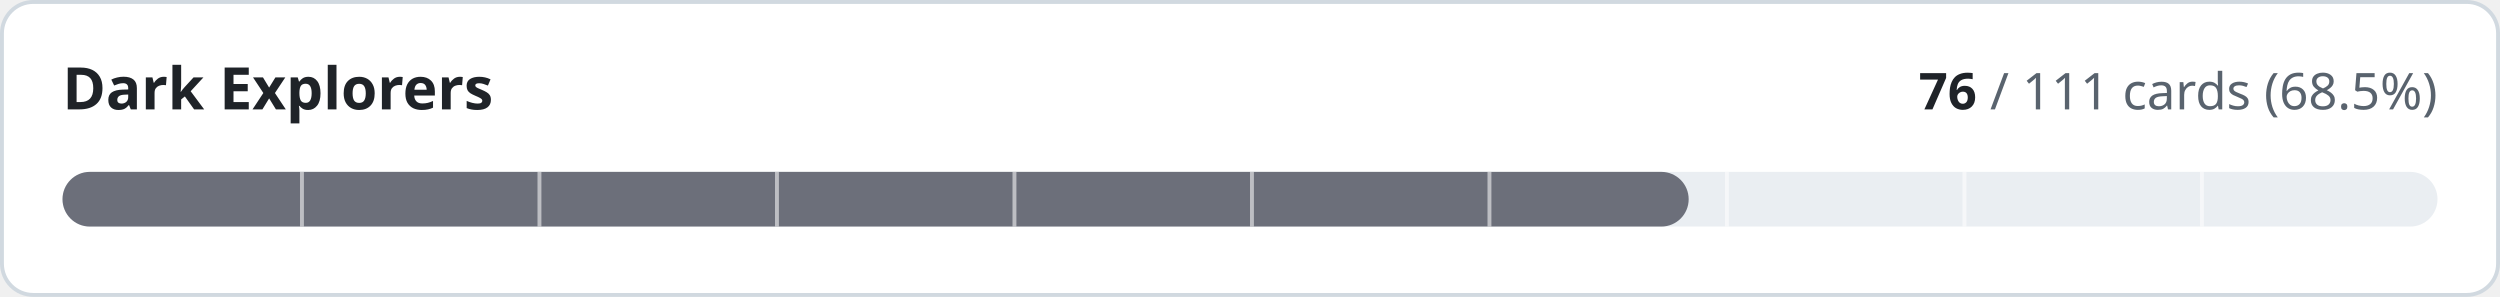
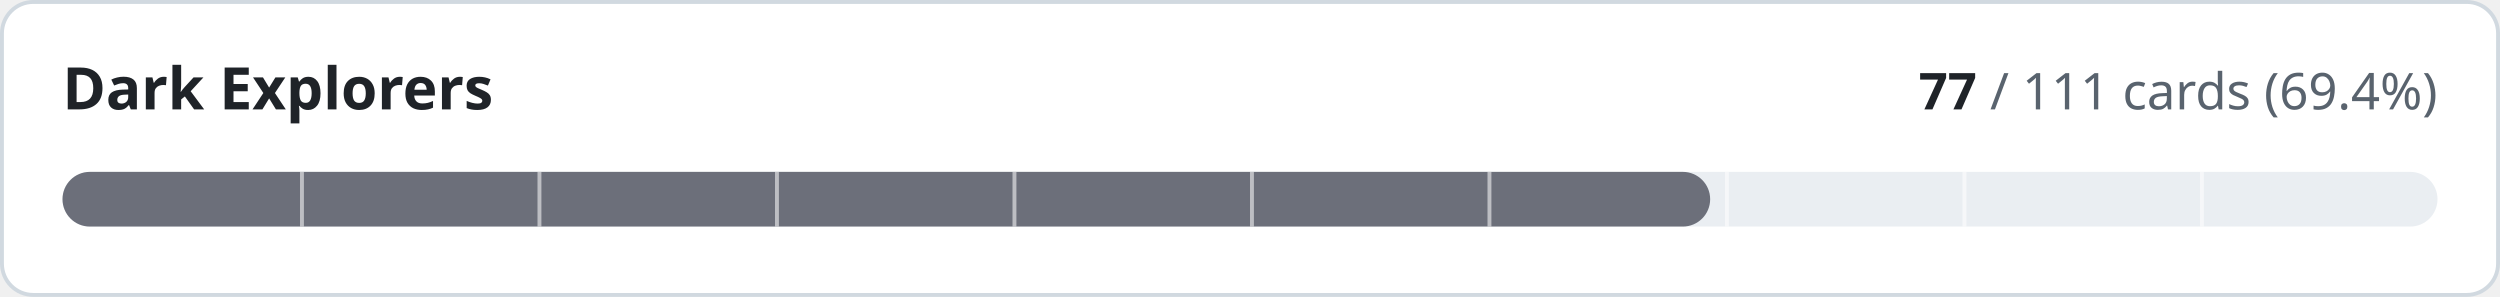
- <svg xmlns="http://www.w3.org/2000/svg" width="640" height="76" viewBox="0 0 640 76" role="img" aria-label="Dark Explorers: 76 of 111 cards implemented">
+ <svg xmlns="http://www.w3.org/2000/svg" width="640" height="76" viewBox="0 0 640 76" role="img" aria-label="Dark Explorers: 77 of 111 cards implemented">
  <style>
.t{fill:#1f2328}.m{fill:#59636e}.trk{fill:#eaeef2}.bd{stroke:#d1d9e0}.bg{fill:#ffffff}
@media (prefers-color-scheme:dark){.t{fill:#f0f6fc}.m{fill:#9198a1}.trk{fill:#262c36}.bd{stroke:#3d444d}.bg{fill:#0d1117}}
text{font-family:-apple-system,BlinkMacSystemFont,'Segoe UI','Noto Sans',Helvetica,Arial,sans-serif;font-variant-numeric:tabular-nums}
</style>
  <rect class="bg bd" x="0.5" y="0.5" width="639" height="75" rx="8" stroke-width="1" />
  <text class="t" x="16" y="28" font-size="15" font-weight="600">Dark Explorers</text>
  <text class="m" x="624" y="28" font-size="13" text-anchor="end">
-     <tspan class="t" font-weight="600">76</tspan> / 111 cards (68.5%)</text>
+     <tspan class="t" font-weight="600">77</tspan> / 111 cards (69.4%)</text>
  <rect class="trk" x="16" y="44" width="608" height="14" rx="7" />
-   <rect x="16" y="44" width="416.3" height="14" rx="7" fill="#6c6f7a" />
+   <rect x="16" y="44" width="421.8" height="14" rx="7" fill="#6c6f7a" />
  <rect x="76.8" y="44" width="1" height="14" class="bg" opacity="0.55" />
  <rect x="137.6" y="44" width="1" height="14" class="bg" opacity="0.55" />
  <rect x="198.4" y="44" width="1" height="14" class="bg" opacity="0.55" />
  <rect x="259.2" y="44" width="1" height="14" class="bg" opacity="0.55" />
  <rect x="320.0" y="44" width="1" height="14" class="bg" opacity="0.55" />
  <rect x="380.8" y="44" width="1" height="14" class="bg" opacity="0.55" />
  <rect x="441.6" y="44" width="1" height="14" class="bg" opacity="0.55" />
  <rect x="502.4" y="44" width="1" height="14" class="bg" opacity="0.55" />
  <rect x="563.2" y="44" width="1" height="14" class="bg" opacity="0.55" />
</svg>
